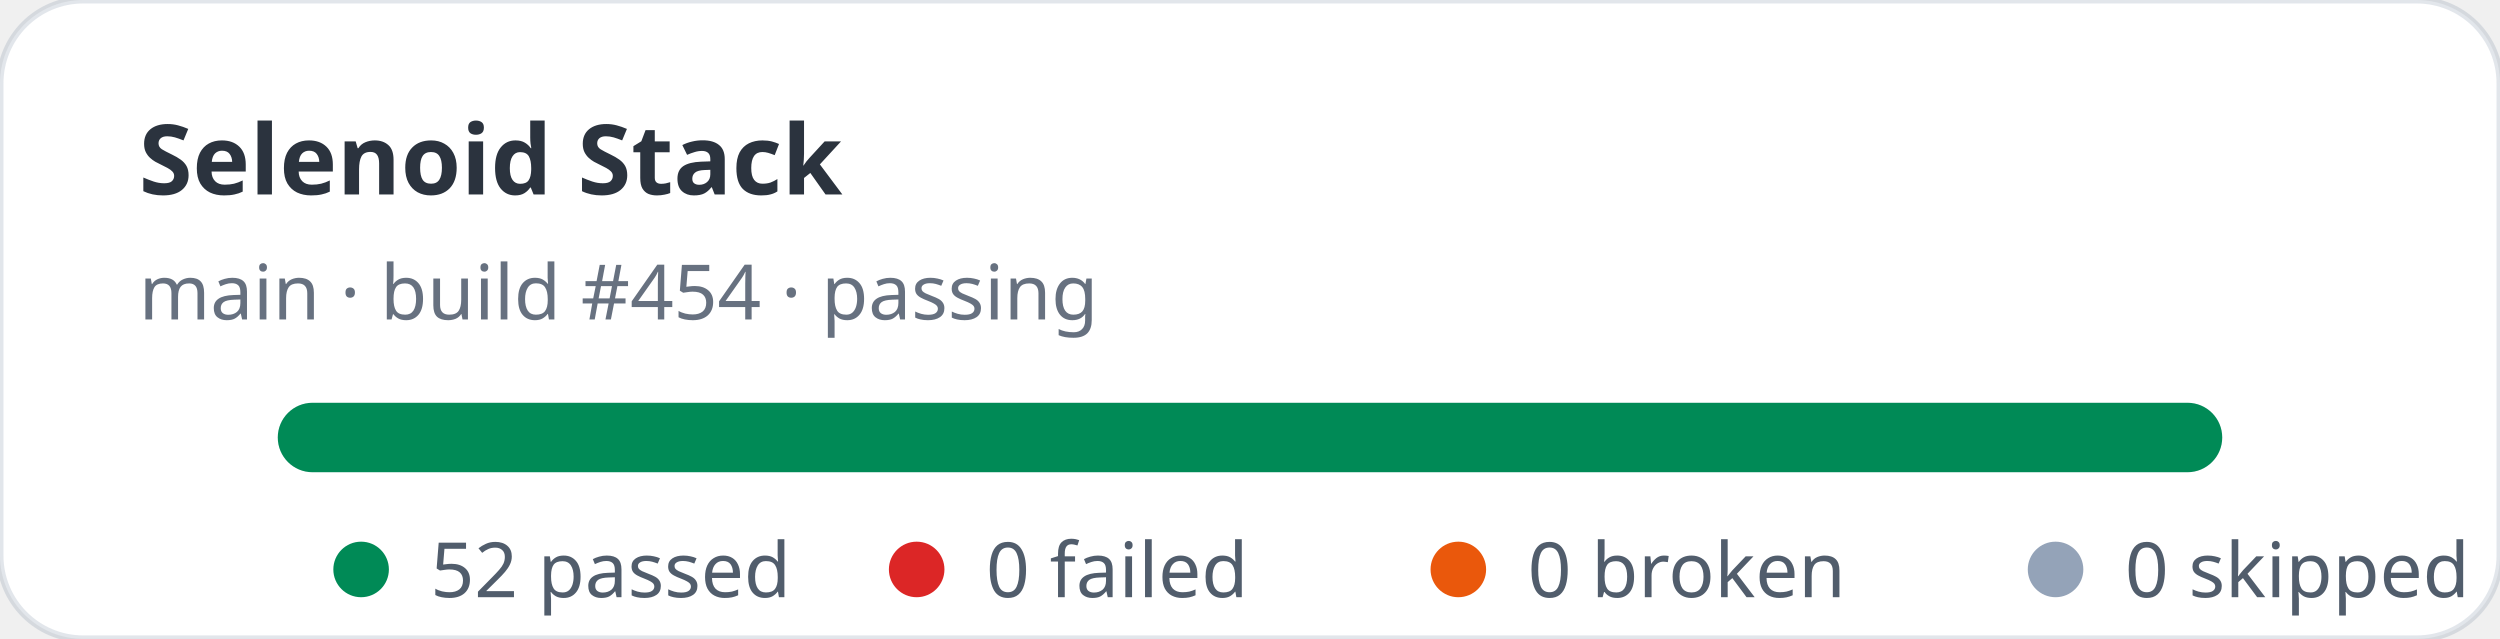
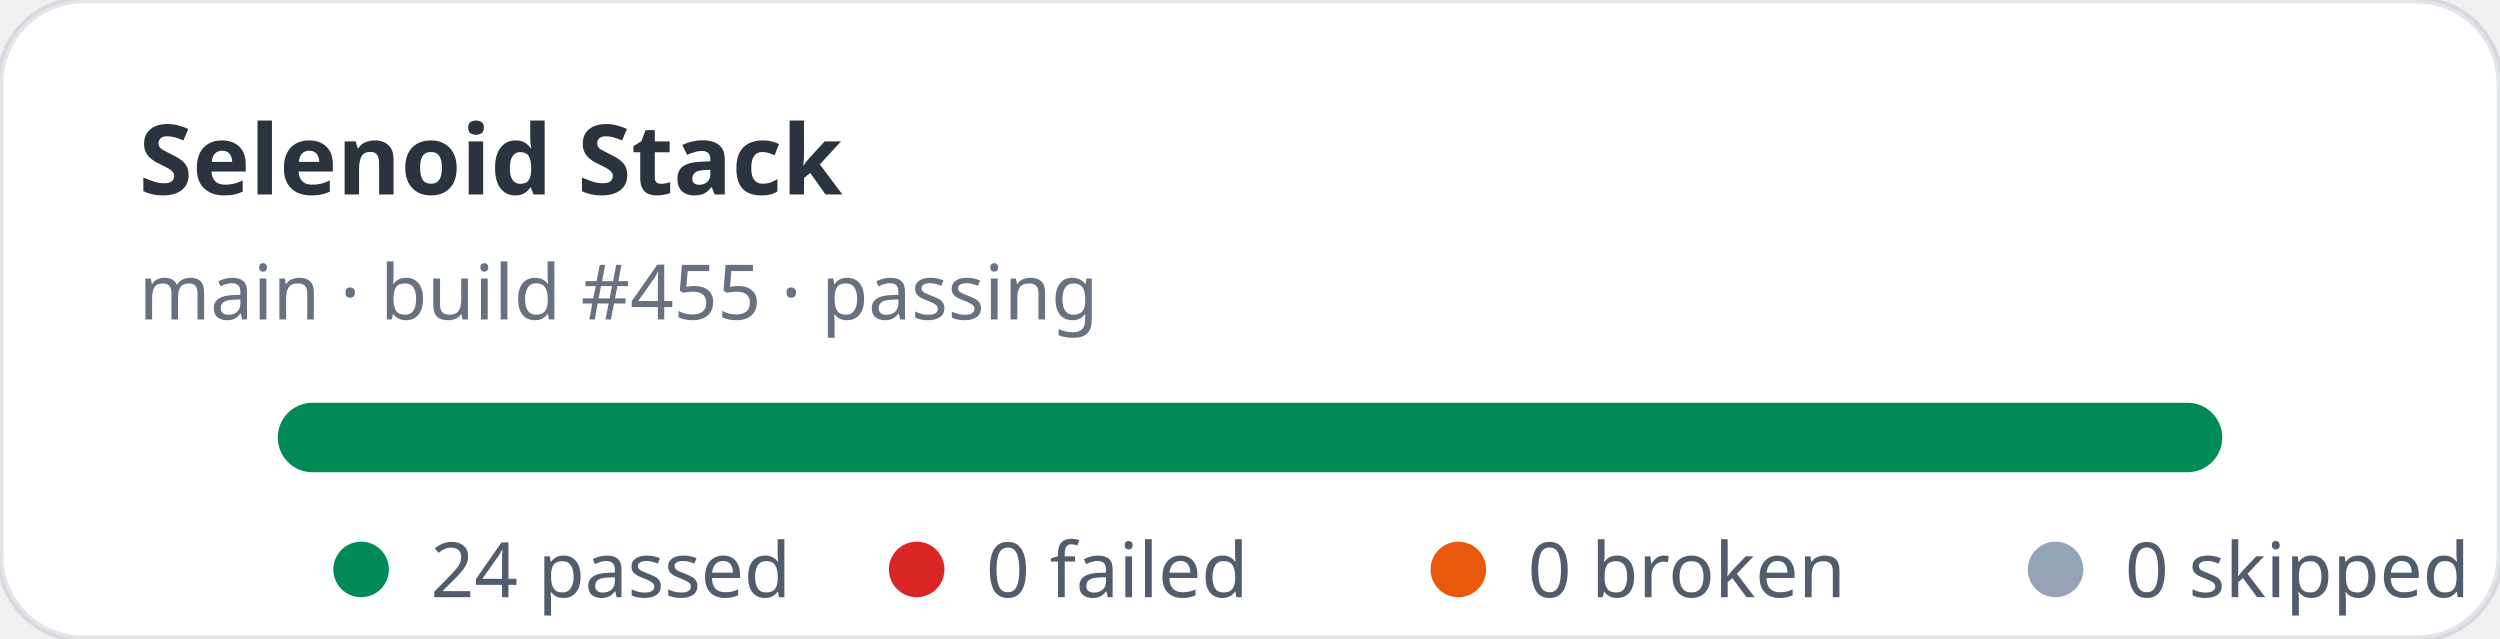
- <svg xmlns="http://www.w3.org/2000/svg" width="360" height="92" viewBox="0 0 360 92" role="img" aria-label="Selenoid Stack stats: 52 passed, 0 failed">
+ <svg xmlns="http://www.w3.org/2000/svg" width="360" height="92" viewBox="0 0 360 92" role="img" aria-label="Selenoid Stack stats: 24 passed, 0 failed">
  <rect width="360" height="92" rx="12" fill="#ffffff" stroke="rgba(11,48,86,0.12)" />
  <text x="20" y="28" fill="rgba(1,10,24,0.83)" font-family="ui-sans-serif,system-ui,sans-serif" font-size="14" font-weight="700">Selenoid Stack</text>
-   <text x="20" y="46" fill="rgba(2,19,44,0.6)" font-family="ui-sans-serif,system-ui,sans-serif" font-size="11">main · build #454 · passing</text>
+   <text x="20" y="46" fill="rgba(2,19,44,0.6)" font-family="ui-sans-serif,system-ui,sans-serif" font-size="11">main · build #455 · passing</text>
  <rect x="40" y="58" width="280" height="10" rx="5" fill="#e2e8f0" />
  <rect x="40" y="58" width="280" height="10" rx="5" fill="#008a56" />
  <g font-family="ui-sans-serif,system-ui,sans-serif" font-size="11" fill="rgba(1,18,40,0.68)">
    <circle cx="52" cy="82" r="4" fill="#008a56" />
-     <text x="62" y="86">52 passed</text>
+     <text x="62" y="86">24 passed</text>
    <circle cx="132" cy="82" r="4" fill="#dc2626" />
    <text x="142" y="86">0 failed</text>
    <circle cx="210" cy="82" r="4" fill="#ea580c" />
    <text x="220" y="86">0 broken</text>
    <circle cx="296" cy="82" r="4" fill="#94a3b8" />
    <text x="306" y="86">0 skipped</text>
  </g>
</svg>
